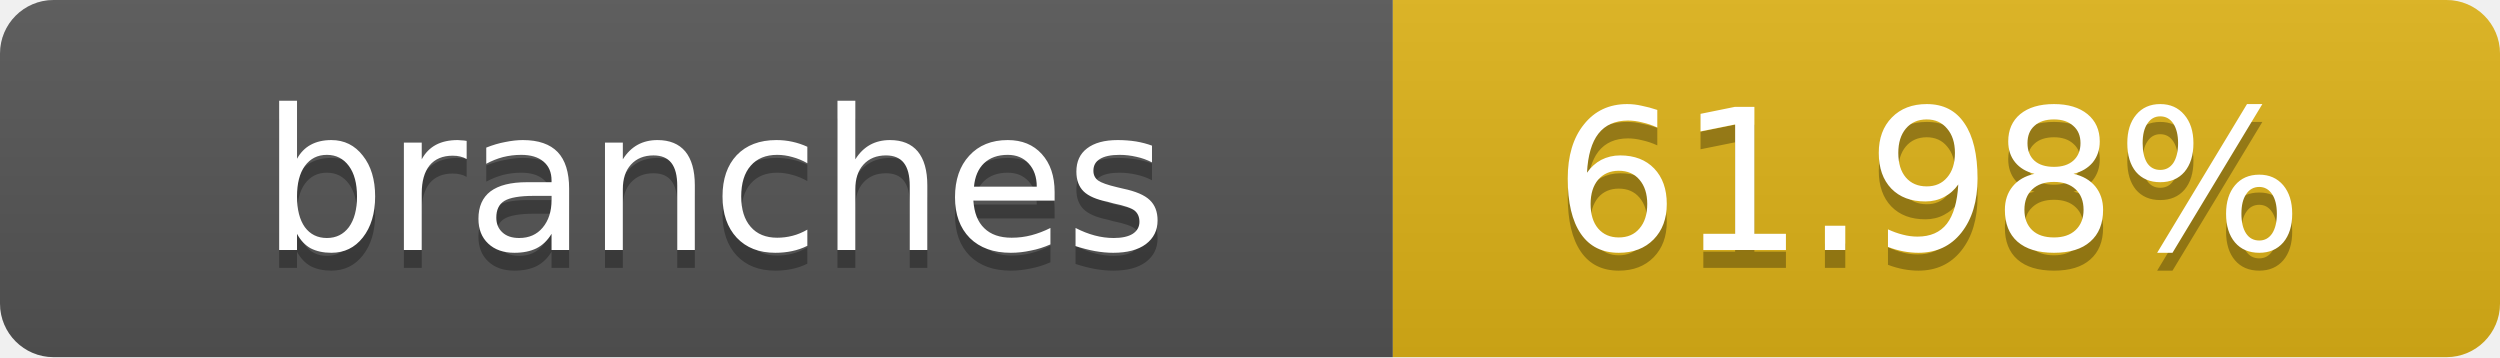
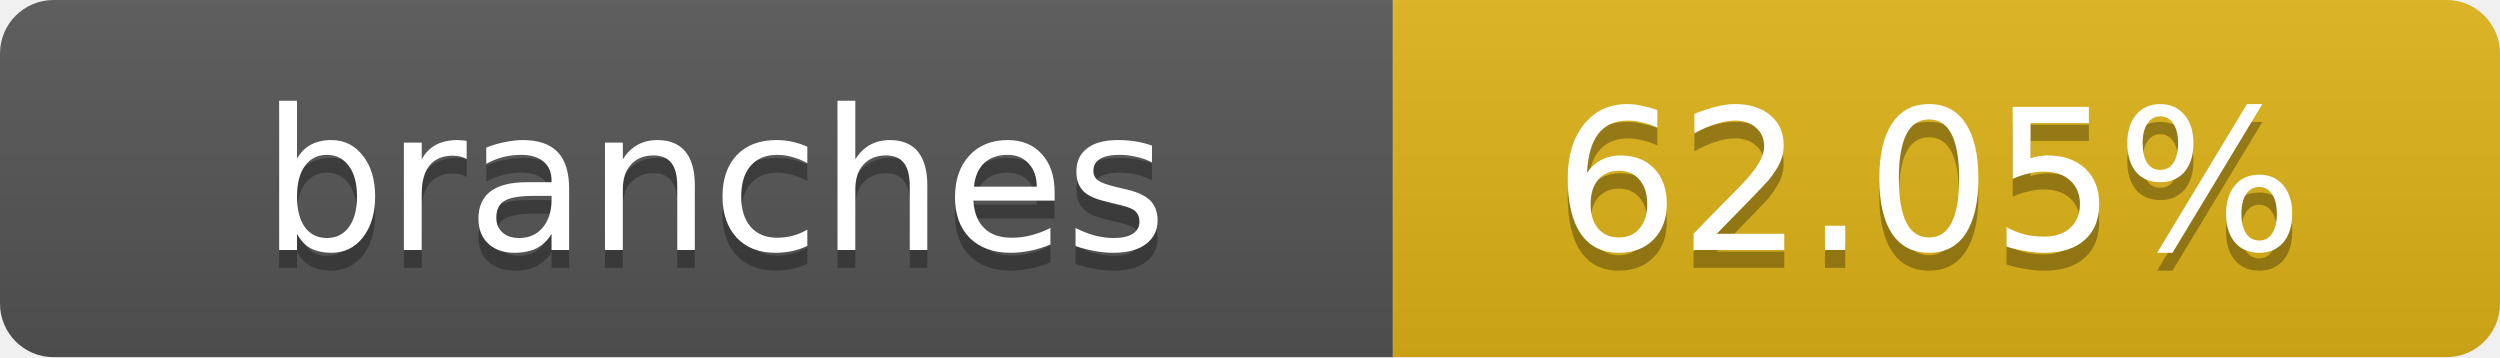
- <svg xmlns="http://www.w3.org/2000/svg" width="140" height="20" role="img" aria-label="branches: 61.98%">
+ <svg xmlns="http://www.w3.org/2000/svg" width="140" height="20" role="img" aria-label="branches: 62.05%">
  <linearGradient id="s" x2="0" y2="100%">
    <stop offset="0" stop-color="#bbb" stop-opacity=".1" />
    <stop offset="1" stop-opacity=".1" />
  </linearGradient>
  <clipPath id="r">
    <rect width="140" height="20" rx="3" fill="#fff" />
  </clipPath>
  <g clip-path="url(#r)">
    <rect width="78" height="20" fill="#555" />
    <rect x="78" width="62" height="20" fill="#dfb317" />
    <rect width="140" height="20" fill="url(#s)" />
  </g>
  <g fill="#fff" text-anchor="middle" font-family="Verdana,Geneva,DejaVu Sans,sans-serif" text-rendering="geometricPrecision" font-size="11">
    <text x="40" y="15" fill="#010101" fill-opacity=".3">branches</text>
    <text x="40" y="14">branches</text>
-     <text x="108" y="15" fill="#010101" fill-opacity=".3">61.98%</text>
-     <text x="108" y="14">61.98%</text>
+     <text x="108" y="15" fill="#010101" fill-opacity=".3">62.05%</text>
+     <text x="108" y="14">62.05%</text>
  </g>
</svg>
